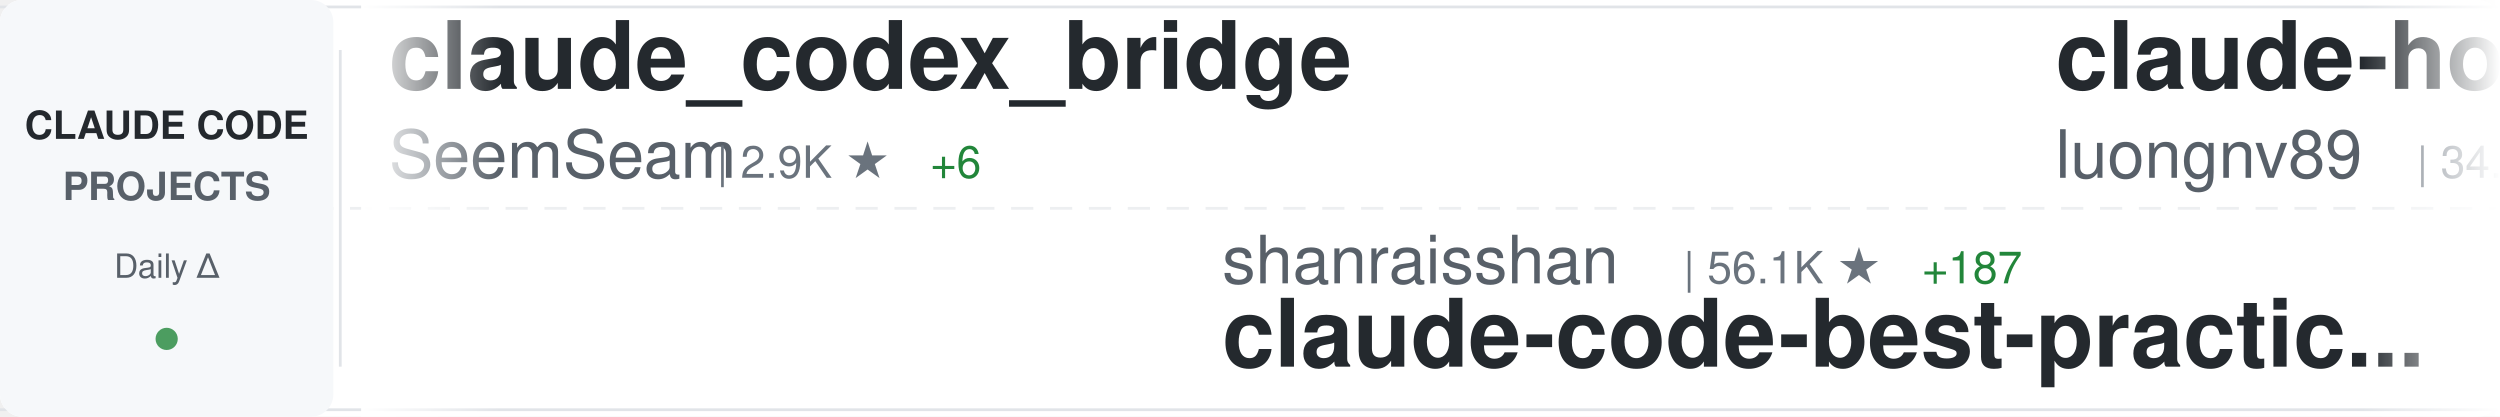
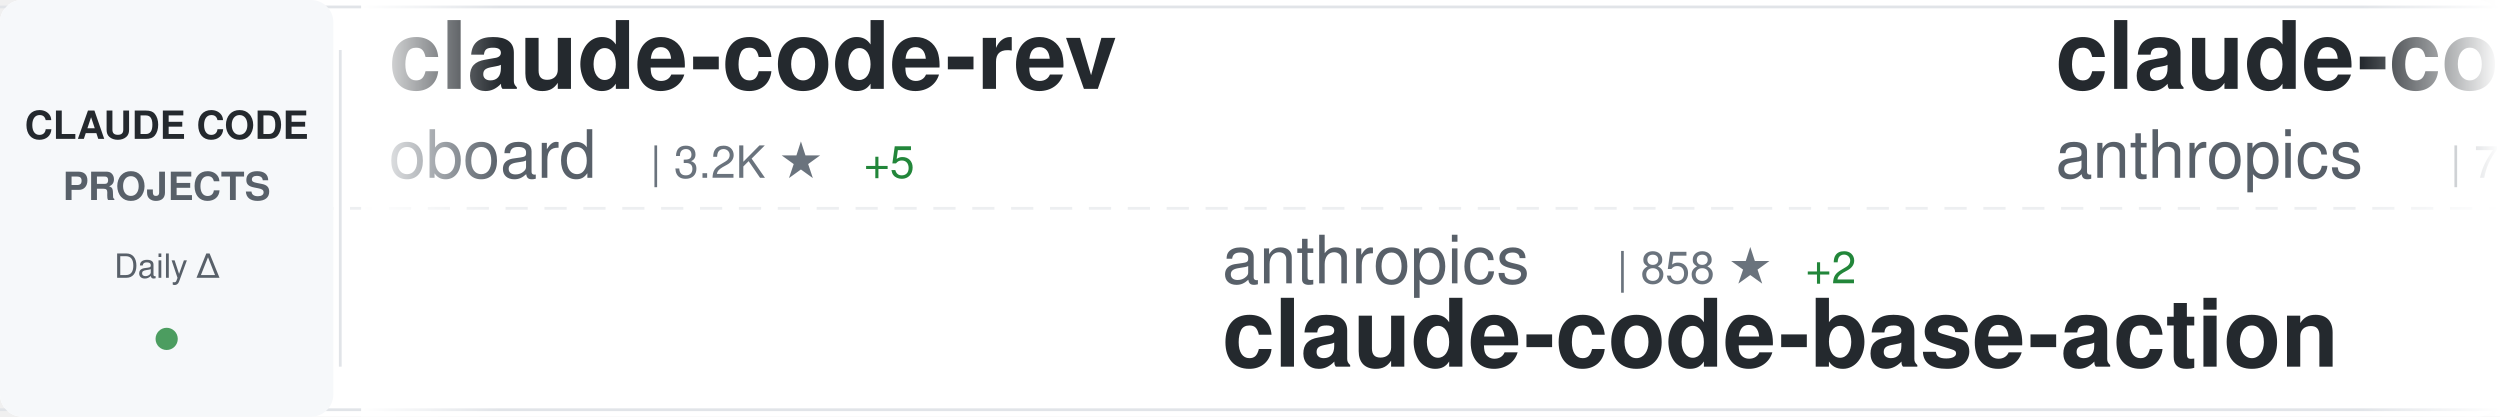
<svg xmlns="http://www.w3.org/2000/svg" width="900" height="150">
  <defs>
    <linearGradient id="awesomeLeftFade" x1="0%" y1="0%" x2="100%" y2="0%">
      <stop offset="0%" style="stop-color:#ffffff;stop-opacity:1" />
      <stop offset="100%" style="stop-color:#ffffff;stop-opacity:0" />
    </linearGradient>
    <linearGradient id="awesomeRightFade" x1="0%" y1="0%" x2="100%" y2="0%">
      <stop offset="0%" style="stop-color:#ffffff;stop-opacity:0" />
      <stop offset="100%" style="stop-color:#ffffff;stop-opacity:1" />
    </linearGradient>
  </defs>
  <rect width="900" height="150" fill="#ffffff" rx="8" />
  <rect x="0" y="2" width="900" height="1" fill="#e1e4e8" />
  <rect x="0" y="147" width="900" height="1" fill="#e1e4e8" />
  <line x1="0" y1="75" x2="900" y2="75" stroke="#e1e4e8" stroke-width="1" stroke-dasharray="8 6" opacity="0.6" />
  <rect x="0" y="0" width="120" height="150" fill="#f6f8fa" rx="8" />
  <text x="60" y="50" font-family="-apple-system, BlinkMacSystemFont, 'Segoe UI', Helvetica, Arial, sans-serif" font-size="14" font-weight="600" fill="#24292e" text-anchor="middle">CLAUDE CODE</text>
  <text x="60" y="72" font-family="-apple-system, BlinkMacSystemFont, 'Segoe UI', Helvetica, Arial, sans-serif" font-size="14" font-weight="600" fill="#586069" text-anchor="middle">PROJECTS</text>
  <text x="60" y="100" font-family="-apple-system, BlinkMacSystemFont, 'Segoe UI', Helvetica, Arial, sans-serif" font-size="12" font-weight="500" fill="#586069" text-anchor="middle">Daily Δ</text>
  <circle cx="60" cy="122" r="4" fill="#22863a" opacity="0.8" />
  <rect x="122" y="18" width="1" height="114" fill="#e1e4e8" />
  <clipPath id="awesomeTickerClip">
    <rect x="130" y="0" width="770" height="150" />
  </clipPath>
  <g clip-path="url(#awesomeTickerClip)">
    <g id="awesomeTickerItems">
      <animateTransform attributeName="transform" attributeType="XML" type="translate" from="0 0" to="-3000 0" dur="54s" repeatCount="indefinite" />
      <g transform="translate(0, 0)">
-         <text x="140" y="32" font-family="-apple-system, BlinkMacSystemFont, 'Segoe UI', Helvetica, Arial, sans-serif" font-size="34" font-weight="600" fill="#24292e">claude_codex_bridge</text>
-         <text x="140" y="64" font-family="-apple-system, BlinkMacSystemFont, 'Segoe UI', Helvetica, Arial, sans-serif" font-size="24" font-weight="400" fill="#586069">SeemSeam</text>
-         <text x="258" y="64" font-family="-apple-system, BlinkMacSystemFont, 'Segoe UI', Helvetica, Arial, sans-serif" font-size="16" font-weight="500" fill="#6a737d">| 2.9K ★</text>
-         <text x="335" y="64" font-family="-apple-system, BlinkMacSystemFont, 'Segoe UI', Helvetica, Arial, sans-serif" font-size="16" font-weight="500" fill="#22863a"> +6</text>
+         <text x="140" y="32" font-family="-apple-system, BlinkMacSystemFont, 'Segoe UI', Helvetica, Arial, sans-serif" font-size="34" font-weight="600" fill="#24292e">claude-code-rev</text>
+         <text x="140" y="64" font-family="-apple-system, BlinkMacSystemFont, 'Segoe UI', Helvetica, Arial, sans-serif" font-size="24" font-weight="400" fill="#586069">oboard</text>
+         <text x="234" y="64" font-family="-apple-system, BlinkMacSystemFont, 'Segoe UI', Helvetica, Arial, sans-serif" font-size="16" font-weight="500" fill="#6a737d">| 3.2K ★</text>
+         <text x="311" y="64" font-family="-apple-system, BlinkMacSystemFont, 'Segoe UI', Helvetica, Arial, sans-serif" font-size="16" font-weight="500" fill="#22863a"> +5</text>
      </g>
      <g transform="translate(300, 0)">
-         <text x="140" y="102" font-family="-apple-system, BlinkMacSystemFont, 'Segoe UI', Helvetica, Arial, sans-serif" font-size="24" font-weight="400" fill="#586069">shanraisshan</text>
-         <text x="306" y="102" font-family="-apple-system, BlinkMacSystemFont, 'Segoe UI', Helvetica, Arial, sans-serif" font-size="16" font-weight="500" fill="#6a737d">| 56.1K ★</text>
-         <text x="392" y="102" font-family="-apple-system, BlinkMacSystemFont, 'Segoe UI', Helvetica, Arial, sans-serif" font-size="16" font-weight="500" fill="#22863a"> +187</text>
-         <text x="140" y="132" font-family="-apple-system, BlinkMacSystemFont, 'Segoe UI', Helvetica, Arial, sans-serif" font-size="34" font-weight="600" fill="#24292e">claude-code-best-practic...</text>
+         <text x="140" y="102" font-family="-apple-system, BlinkMacSystemFont, 'Segoe UI', Helvetica, Arial, sans-serif" font-size="24" font-weight="400" fill="#586069">anthropics</text>
+         <text x="282" y="102" font-family="-apple-system, BlinkMacSystemFont, 'Segoe UI', Helvetica, Arial, sans-serif" font-size="16" font-weight="500" fill="#6a737d">| 858 ★</text>
+         <text x="350" y="102" font-family="-apple-system, BlinkMacSystemFont, 'Segoe UI', Helvetica, Arial, sans-serif" font-size="16" font-weight="500" fill="#22863a"> +2</text>
+         <text x="140" y="132" font-family="-apple-system, BlinkMacSystemFont, 'Segoe UI', Helvetica, Arial, sans-serif" font-size="34" font-weight="600" fill="#24292e">claude-code-base-action</text>
      </g>
      <g transform="translate(600, 0)">
-         <text x="140" y="32" font-family="-apple-system, BlinkMacSystemFont, 'Segoe UI', Helvetica, Arial, sans-serif" font-size="34" font-weight="600" fill="#24292e">claude-howto</text>
-         <text x="140" y="64" font-family="-apple-system, BlinkMacSystemFont, 'Segoe UI', Helvetica, Arial, sans-serif" font-size="24" font-weight="400" fill="#586069">luongnv89</text>
-         <text x="270" y="64" font-family="-apple-system, BlinkMacSystemFont, 'Segoe UI', Helvetica, Arial, sans-serif" font-size="16" font-weight="500" fill="#6a737d">| 34.8K ★</text>
-         <text x="356" y="64" font-family="-apple-system, BlinkMacSystemFont, 'Segoe UI', Helvetica, Arial, sans-serif" font-size="16" font-weight="500" fill="#22863a"> +58</text>
-       </g>
-       <g transform="translate(900, 0)">
-         <text x="140" y="102" font-family="-apple-system, BlinkMacSystemFont, 'Segoe UI', Helvetica, Arial, sans-serif" font-size="24" font-weight="400" fill="#586069">777genius</text>
-         <text x="270" y="102" font-family="-apple-system, BlinkMacSystemFont, 'Segoe UI', Helvetica, Arial, sans-serif" font-size="16" font-weight="500" fill="#6a737d">| 913 ★</text>
-         <text x="338" y="102" font-family="-apple-system, BlinkMacSystemFont, 'Segoe UI', Helvetica, Arial, sans-serif" font-size="16" font-weight="500" fill="#22863a"> +1</text>
-         <text x="140" y="132" font-family="-apple-system, BlinkMacSystemFont, 'Segoe UI', Helvetica, Arial, sans-serif" font-size="34" font-weight="600" fill="#24292e">claude-code-source-code</text>
-       </g>
-       <g transform="translate(1200, 0)">
        <text x="140" y="32" font-family="-apple-system, BlinkMacSystemFont, 'Segoe UI', Helvetica, Arial, sans-serif" font-size="34" font-weight="600" fill="#24292e">claude-code-action</text>
        <text x="140" y="64" font-family="-apple-system, BlinkMacSystemFont, 'Segoe UI', Helvetica, Arial, sans-serif" font-size="24" font-weight="400" fill="#586069">anthropics</text>
        <text x="282" y="64" font-family="-apple-system, BlinkMacSystemFont, 'Segoe UI', Helvetica, Arial, sans-serif" font-size="16" font-weight="500" fill="#6a737d">| 7.8K ★</text>
        <text x="359" y="64" font-family="-apple-system, BlinkMacSystemFont, 'Segoe UI', Helvetica, Arial, sans-serif" font-size="16" font-weight="500" fill="#22863a"> +18</text>
      </g>
+       <g transform="translate(900, 0)">
+         <text x="140" y="102" font-family="-apple-system, BlinkMacSystemFont, 'Segoe UI', Helvetica, Arial, sans-serif" font-size="24" font-weight="400" fill="#586069">pengchengneo</text>
+         <text x="306" y="102" font-family="-apple-system, BlinkMacSystemFont, 'Segoe UI', Helvetica, Arial, sans-serif" font-size="16" font-weight="500" fill="#6a737d">| 1.4K ★</text>
+         <text x="383" y="102" font-family="-apple-system, BlinkMacSystemFont, 'Segoe UI', Helvetica, Arial, sans-serif" font-size="16" font-weight="500" fill="#22863a"> +3</text>
+         <text x="140" y="132" font-family="-apple-system, BlinkMacSystemFont, 'Segoe UI', Helvetica, Arial, sans-serif" font-size="34" font-weight="600" fill="#24292e">Claude-Code</text>
+       </g>
+       <g transform="translate(1200, 0)">
+         <text x="140" y="32" font-family="-apple-system, BlinkMacSystemFont, 'Segoe UI', Helvetica, Arial, sans-serif" font-size="34" font-weight="600" fill="#24292e">claude_code_src</text>
+         <text x="140" y="64" font-family="-apple-system, BlinkMacSystemFont, 'Segoe UI', Helvetica, Arial, sans-serif" font-size="24" font-weight="400" fill="#586069">ponponon</text>
+         <text x="258" y="64" font-family="-apple-system, BlinkMacSystemFont, 'Segoe UI', Helvetica, Arial, sans-serif" font-size="16" font-weight="500" fill="#6a737d">| 2.3K ★</text>
+         <text x="335" y="64" font-family="-apple-system, BlinkMacSystemFont, 'Segoe UI', Helvetica, Arial, sans-serif" font-size="16" font-weight="500" fill="#22863a"> +2</text>
+       </g>
      <g transform="translate(1500, 0)">
-         <text x="140" y="102" font-family="-apple-system, BlinkMacSystemFont, 'Segoe UI', Helvetica, Arial, sans-serif" font-size="24" font-weight="400" fill="#586069">rohitg00</text>
-         <text x="258" y="102" font-family="-apple-system, BlinkMacSystemFont, 'Segoe UI', Helvetica, Arial, sans-serif" font-size="16" font-weight="500" fill="#6a737d">| 1.9K ★</text>
-         <text x="335" y="102" font-family="-apple-system, BlinkMacSystemFont, 'Segoe UI', Helvetica, Arial, sans-serif" font-size="16" font-weight="500" fill="#22863a"> +10</text>
-         <text x="140" y="132" font-family="-apple-system, BlinkMacSystemFont, 'Segoe UI', Helvetica, Arial, sans-serif" font-size="34" font-weight="600" fill="#24292e">awesome-claude-code-tool...</text>
+         <text x="140" y="102" font-family="-apple-system, BlinkMacSystemFont, 'Segoe UI', Helvetica, Arial, sans-serif" font-size="24" font-weight="400" fill="#586069">nicedreamzapp</text>
+         <text x="318" y="102" font-family="-apple-system, BlinkMacSystemFont, 'Segoe UI', Helvetica, Arial, sans-serif" font-size="16" font-weight="500" fill="#6a737d">| 2.7K ★</text>
+         <text x="395" y="102" font-family="-apple-system, BlinkMacSystemFont, 'Segoe UI', Helvetica, Arial, sans-serif" font-size="16" font-weight="500" fill="#22863a"> +4</text>
+         <text x="140" y="132" font-family="-apple-system, BlinkMacSystemFont, 'Segoe UI', Helvetica, Arial, sans-serif" font-size="34" font-weight="600" fill="#24292e">claude-code-local</text>
      </g>
      <g transform="translate(1800, 0)">
-         <text x="140" y="32" font-family="-apple-system, BlinkMacSystemFont, 'Segoe UI', Helvetica, Arial, sans-serif" font-size="34" font-weight="600" fill="#24292e">Claude-Code-Workflow</text>
-         <text x="140" y="64" font-family="-apple-system, BlinkMacSystemFont, 'Segoe UI', Helvetica, Arial, sans-serif" font-size="24" font-weight="400" fill="#586069">catlog22</text>
-         <text x="258" y="64" font-family="-apple-system, BlinkMacSystemFont, 'Segoe UI', Helvetica, Arial, sans-serif" font-size="16" font-weight="500" fill="#6a737d">| 2.1K ★</text>
-         <text x="335" y="64" font-family="-apple-system, BlinkMacSystemFont, 'Segoe UI', Helvetica, Arial, sans-serif" font-size="16" font-weight="500" fill="#22863a"> +5</text>
+         <text x="140" y="32" font-family="-apple-system, BlinkMacSystemFont, 'Segoe UI', Helvetica, Arial, sans-serif" font-size="34" font-weight="600" fill="#24292e">claude-code-workflows</text>
+         <text x="140" y="64" font-family="-apple-system, BlinkMacSystemFont, 'Segoe UI', Helvetica, Arial, sans-serif" font-size="24" font-weight="400" fill="#586069">OneRedOak</text>
+         <text x="270" y="64" font-family="-apple-system, BlinkMacSystemFont, 'Segoe UI', Helvetica, Arial, sans-serif" font-size="16" font-weight="500" fill="#6a737d">| 3.8K ★</text>
+         <text x="347" y="64" font-family="-apple-system, BlinkMacSystemFont, 'Segoe UI', Helvetica, Arial, sans-serif" font-size="16" font-weight="500" fill="#22863a"> +4</text>
      </g>
      <g transform="translate(2100, 0)">
-         <text x="140" y="102" font-family="-apple-system, BlinkMacSystemFont, 'Segoe UI', Helvetica, Arial, sans-serif" font-size="24" font-weight="400" fill="#586069">Yuyz0112</text>
-         <text x="258" y="102" font-family="-apple-system, BlinkMacSystemFont, 'Segoe UI', Helvetica, Arial, sans-serif" font-size="16" font-weight="500" fill="#6a737d">| 2.4K ★</text>
-         <text x="140" y="132" font-family="-apple-system, BlinkMacSystemFont, 'Segoe UI', Helvetica, Arial, sans-serif" font-size="34" font-weight="600" fill="#24292e">claude-code-reverse</text>
+         <text x="140" y="102" font-family="-apple-system, BlinkMacSystemFont, 'Segoe UI', Helvetica, Arial, sans-serif" font-size="24" font-weight="400" fill="#586069">LING71671</text>
+         <text x="270" y="102" font-family="-apple-system, BlinkMacSystemFont, 'Segoe UI', Helvetica, Arial, sans-serif" font-size="16" font-weight="500" fill="#6a737d">| 874 ★</text>
+         <text x="338" y="102" font-family="-apple-system, BlinkMacSystemFont, 'Segoe UI', Helvetica, Arial, sans-serif" font-size="16" font-weight="500" fill="#22863a"> +2</text>
+         <text x="140" y="132" font-family="-apple-system, BlinkMacSystemFont, 'Segoe UI', Helvetica, Arial, sans-serif" font-size="34" font-weight="600" fill="#24292e">Open-ClaudeCode</text>
      </g>
      <g transform="translate(2400, 0)">
-         <text x="140" y="32" font-family="-apple-system, BlinkMacSystemFont, 'Segoe UI', Helvetica, Arial, sans-serif" font-size="34" font-weight="600" fill="#24292e">claude-code-from-scratch</text>
-         <text x="140" y="64" font-family="-apple-system, BlinkMacSystemFont, 'Segoe UI', Helvetica, Arial, sans-serif" font-size="24" font-weight="400" fill="#586069">Windy3f3f3f3f</text>
-         <text x="318" y="64" font-family="-apple-system, BlinkMacSystemFont, 'Segoe UI', Helvetica, Arial, sans-serif" font-size="16" font-weight="500" fill="#6a737d">| 1.3K ★</text>
-         <text x="395" y="64" font-family="-apple-system, BlinkMacSystemFont, 'Segoe UI', Helvetica, Arial, sans-serif" font-size="16" font-weight="500" fill="#22863a"> +8</text>
+         <text x="140" y="32" font-family="-apple-system, BlinkMacSystemFont, 'Segoe UI', Helvetica, Arial, sans-serif" font-size="34" font-weight="600" fill="#24292e">claude-code-source-code</text>
+         <text x="140" y="64" font-family="-apple-system, BlinkMacSystemFont, 'Segoe UI', Helvetica, Arial, sans-serif" font-size="24" font-weight="400" fill="#586069">777genius</text>
+         <text x="270" y="64" font-family="-apple-system, BlinkMacSystemFont, 'Segoe UI', Helvetica, Arial, sans-serif" font-size="16" font-weight="500" fill="#6a737d">| 913 ★</text>
+         <text x="338" y="64" font-family="-apple-system, BlinkMacSystemFont, 'Segoe UI', Helvetica, Arial, sans-serif" font-size="16" font-weight="500" fill="#22863a"> +1</text>
      </g>
      <g transform="translate(2700, 0)">
-         <text x="140" y="102" font-family="-apple-system, BlinkMacSystemFont, 'Segoe UI', Helvetica, Arial, sans-serif" font-size="24" font-weight="400" fill="#586069">Donchitos</text>
-         <text x="270" y="102" font-family="-apple-system, BlinkMacSystemFont, 'Segoe UI', Helvetica, Arial, sans-serif" font-size="16" font-weight="500" fill="#6a737d">| 20.7K ★</text>
-         <text x="356" y="102" font-family="-apple-system, BlinkMacSystemFont, 'Segoe UI', Helvetica, Arial, sans-serif" font-size="16" font-weight="500" fill="#22863a"> +84</text>
-         <text x="140" y="132" font-family="-apple-system, BlinkMacSystemFont, 'Segoe UI', Helvetica, Arial, sans-serif" font-size="34" font-weight="600" fill="#24292e">Claude-Code-Game-Studios</text>
+         <text x="140" y="102" font-family="-apple-system, BlinkMacSystemFont, 'Segoe UI', Helvetica, Arial, sans-serif" font-size="24" font-weight="400" fill="#586069">KPR111</text>
+         <text x="234" y="102" font-family="-apple-system, BlinkMacSystemFont, 'Segoe UI', Helvetica, Arial, sans-serif" font-size="16" font-weight="500" fill="#6a737d">| 18 ★</text>
+         <text x="140" y="132" font-family="-apple-system, BlinkMacSystemFont, 'Segoe UI', Helvetica, Arial, sans-serif" font-size="34" font-weight="600" fill="#24292e">Claude-Code</text>
      </g>
      <g transform="translate(3000, 0)">
-         <text x="140" y="32" font-family="-apple-system, BlinkMacSystemFont, 'Segoe UI', Helvetica, Arial, sans-serif" font-size="34" font-weight="600" fill="#24292e">claude_codex_bridge</text>
-         <text x="140" y="64" font-family="-apple-system, BlinkMacSystemFont, 'Segoe UI', Helvetica, Arial, sans-serif" font-size="24" font-weight="400" fill="#586069">SeemSeam</text>
-         <text x="258" y="64" font-family="-apple-system, BlinkMacSystemFont, 'Segoe UI', Helvetica, Arial, sans-serif" font-size="16" font-weight="500" fill="#6a737d">| 2.9K ★</text>
-         <text x="335" y="64" font-family="-apple-system, BlinkMacSystemFont, 'Segoe UI', Helvetica, Arial, sans-serif" font-size="16" font-weight="500" fill="#22863a"> +6</text>
+         <text x="140" y="32" font-family="-apple-system, BlinkMacSystemFont, 'Segoe UI', Helvetica, Arial, sans-serif" font-size="34" font-weight="600" fill="#24292e">claude-code-rev</text>
+         <text x="140" y="64" font-family="-apple-system, BlinkMacSystemFont, 'Segoe UI', Helvetica, Arial, sans-serif" font-size="24" font-weight="400" fill="#586069">oboard</text>
+         <text x="234" y="64" font-family="-apple-system, BlinkMacSystemFont, 'Segoe UI', Helvetica, Arial, sans-serif" font-size="16" font-weight="500" fill="#6a737d">| 3.2K ★</text>
+         <text x="311" y="64" font-family="-apple-system, BlinkMacSystemFont, 'Segoe UI', Helvetica, Arial, sans-serif" font-size="16" font-weight="500" fill="#22863a"> +5</text>
      </g>
      <g transform="translate(3300, 0)">
-         <text x="140" y="102" font-family="-apple-system, BlinkMacSystemFont, 'Segoe UI', Helvetica, Arial, sans-serif" font-size="24" font-weight="400" fill="#586069">shanraisshan</text>
-         <text x="306" y="102" font-family="-apple-system, BlinkMacSystemFont, 'Segoe UI', Helvetica, Arial, sans-serif" font-size="16" font-weight="500" fill="#6a737d">| 56.1K ★</text>
-         <text x="392" y="102" font-family="-apple-system, BlinkMacSystemFont, 'Segoe UI', Helvetica, Arial, sans-serif" font-size="16" font-weight="500" fill="#22863a"> +187</text>
-         <text x="140" y="132" font-family="-apple-system, BlinkMacSystemFont, 'Segoe UI', Helvetica, Arial, sans-serif" font-size="34" font-weight="600" fill="#24292e">claude-code-best-practic...</text>
+         <text x="140" y="102" font-family="-apple-system, BlinkMacSystemFont, 'Segoe UI', Helvetica, Arial, sans-serif" font-size="24" font-weight="400" fill="#586069">anthropics</text>
+         <text x="282" y="102" font-family="-apple-system, BlinkMacSystemFont, 'Segoe UI', Helvetica, Arial, sans-serif" font-size="16" font-weight="500" fill="#6a737d">| 858 ★</text>
+         <text x="350" y="102" font-family="-apple-system, BlinkMacSystemFont, 'Segoe UI', Helvetica, Arial, sans-serif" font-size="16" font-weight="500" fill="#22863a"> +2</text>
+         <text x="140" y="132" font-family="-apple-system, BlinkMacSystemFont, 'Segoe UI', Helvetica, Arial, sans-serif" font-size="34" font-weight="600" fill="#24292e">claude-code-base-action</text>
      </g>
      <g transform="translate(3600, 0)">
-         <text x="140" y="32" font-family="-apple-system, BlinkMacSystemFont, 'Segoe UI', Helvetica, Arial, sans-serif" font-size="34" font-weight="600" fill="#24292e">claude-howto</text>
-         <text x="140" y="64" font-family="-apple-system, BlinkMacSystemFont, 'Segoe UI', Helvetica, Arial, sans-serif" font-size="24" font-weight="400" fill="#586069">luongnv89</text>
-         <text x="270" y="64" font-family="-apple-system, BlinkMacSystemFont, 'Segoe UI', Helvetica, Arial, sans-serif" font-size="16" font-weight="500" fill="#6a737d">| 34.8K ★</text>
-         <text x="356" y="64" font-family="-apple-system, BlinkMacSystemFont, 'Segoe UI', Helvetica, Arial, sans-serif" font-size="16" font-weight="500" fill="#22863a"> +58</text>
+         <text x="140" y="32" font-family="-apple-system, BlinkMacSystemFont, 'Segoe UI', Helvetica, Arial, sans-serif" font-size="34" font-weight="600" fill="#24292e">claude-code-action</text>
+         <text x="140" y="64" font-family="-apple-system, BlinkMacSystemFont, 'Segoe UI', Helvetica, Arial, sans-serif" font-size="24" font-weight="400" fill="#586069">anthropics</text>
+         <text x="282" y="64" font-family="-apple-system, BlinkMacSystemFont, 'Segoe UI', Helvetica, Arial, sans-serif" font-size="16" font-weight="500" fill="#6a737d">| 7.8K ★</text>
+         <text x="359" y="64" font-family="-apple-system, BlinkMacSystemFont, 'Segoe UI', Helvetica, Arial, sans-serif" font-size="16" font-weight="500" fill="#22863a"> +18</text>
      </g>
      <g transform="translate(3900, 0)">
-         <text x="140" y="102" font-family="-apple-system, BlinkMacSystemFont, 'Segoe UI', Helvetica, Arial, sans-serif" font-size="24" font-weight="400" fill="#586069">777genius</text>
-         <text x="270" y="102" font-family="-apple-system, BlinkMacSystemFont, 'Segoe UI', Helvetica, Arial, sans-serif" font-size="16" font-weight="500" fill="#6a737d">| 913 ★</text>
-         <text x="338" y="102" font-family="-apple-system, BlinkMacSystemFont, 'Segoe UI', Helvetica, Arial, sans-serif" font-size="16" font-weight="500" fill="#22863a"> +1</text>
-         <text x="140" y="132" font-family="-apple-system, BlinkMacSystemFont, 'Segoe UI', Helvetica, Arial, sans-serif" font-size="34" font-weight="600" fill="#24292e">claude-code-source-code</text>
+         <text x="140" y="102" font-family="-apple-system, BlinkMacSystemFont, 'Segoe UI', Helvetica, Arial, sans-serif" font-size="24" font-weight="400" fill="#586069">pengchengneo</text>
+         <text x="306" y="102" font-family="-apple-system, BlinkMacSystemFont, 'Segoe UI', Helvetica, Arial, sans-serif" font-size="16" font-weight="500" fill="#6a737d">| 1.4K ★</text>
+         <text x="383" y="102" font-family="-apple-system, BlinkMacSystemFont, 'Segoe UI', Helvetica, Arial, sans-serif" font-size="16" font-weight="500" fill="#22863a"> +3</text>
+         <text x="140" y="132" font-family="-apple-system, BlinkMacSystemFont, 'Segoe UI', Helvetica, Arial, sans-serif" font-size="34" font-weight="600" fill="#24292e">Claude-Code</text>
      </g>
    </g>
  </g>
  <rect x="130" y="0" width="50" height="150" fill="url(#awesomeLeftFade)" />
  <rect x="850" y="0" width="50" height="150" fill="url(#awesomeRightFade)" />
</svg>
